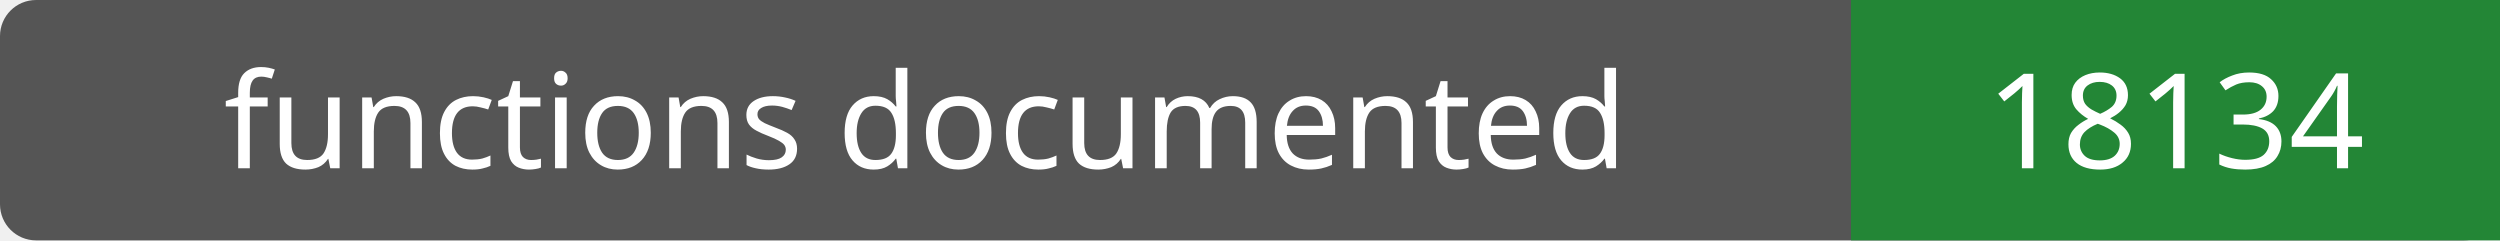
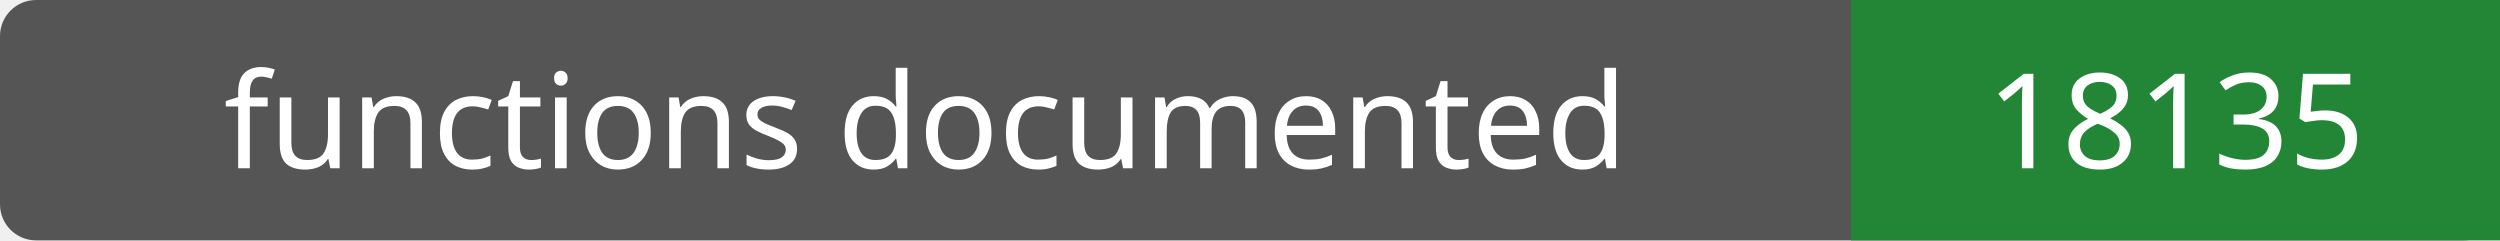
- <svg xmlns="http://www.w3.org/2000/svg" width="208" height="20" role="img" aria-label="functions documented: 18134">
+ <svg xmlns="http://www.w3.org/2000/svg" width="208" height="20" role="img" aria-label="functions documented: 18135">
  <rect width="208" height="20" rx="3" fill="#555" />
  <path fill="#238636" d="M154 0h54v20H154z" />
  <g fill="#fff" text-anchor="middle" font-family="Verdana,sans-serif" font-size="11">
    <text x="77.0" y="14">functions documented</text>
-     <text x="181.0" y="14">18134</text>
+     <text x="181.0" y="14">18135</text>
  </g>
</svg>
